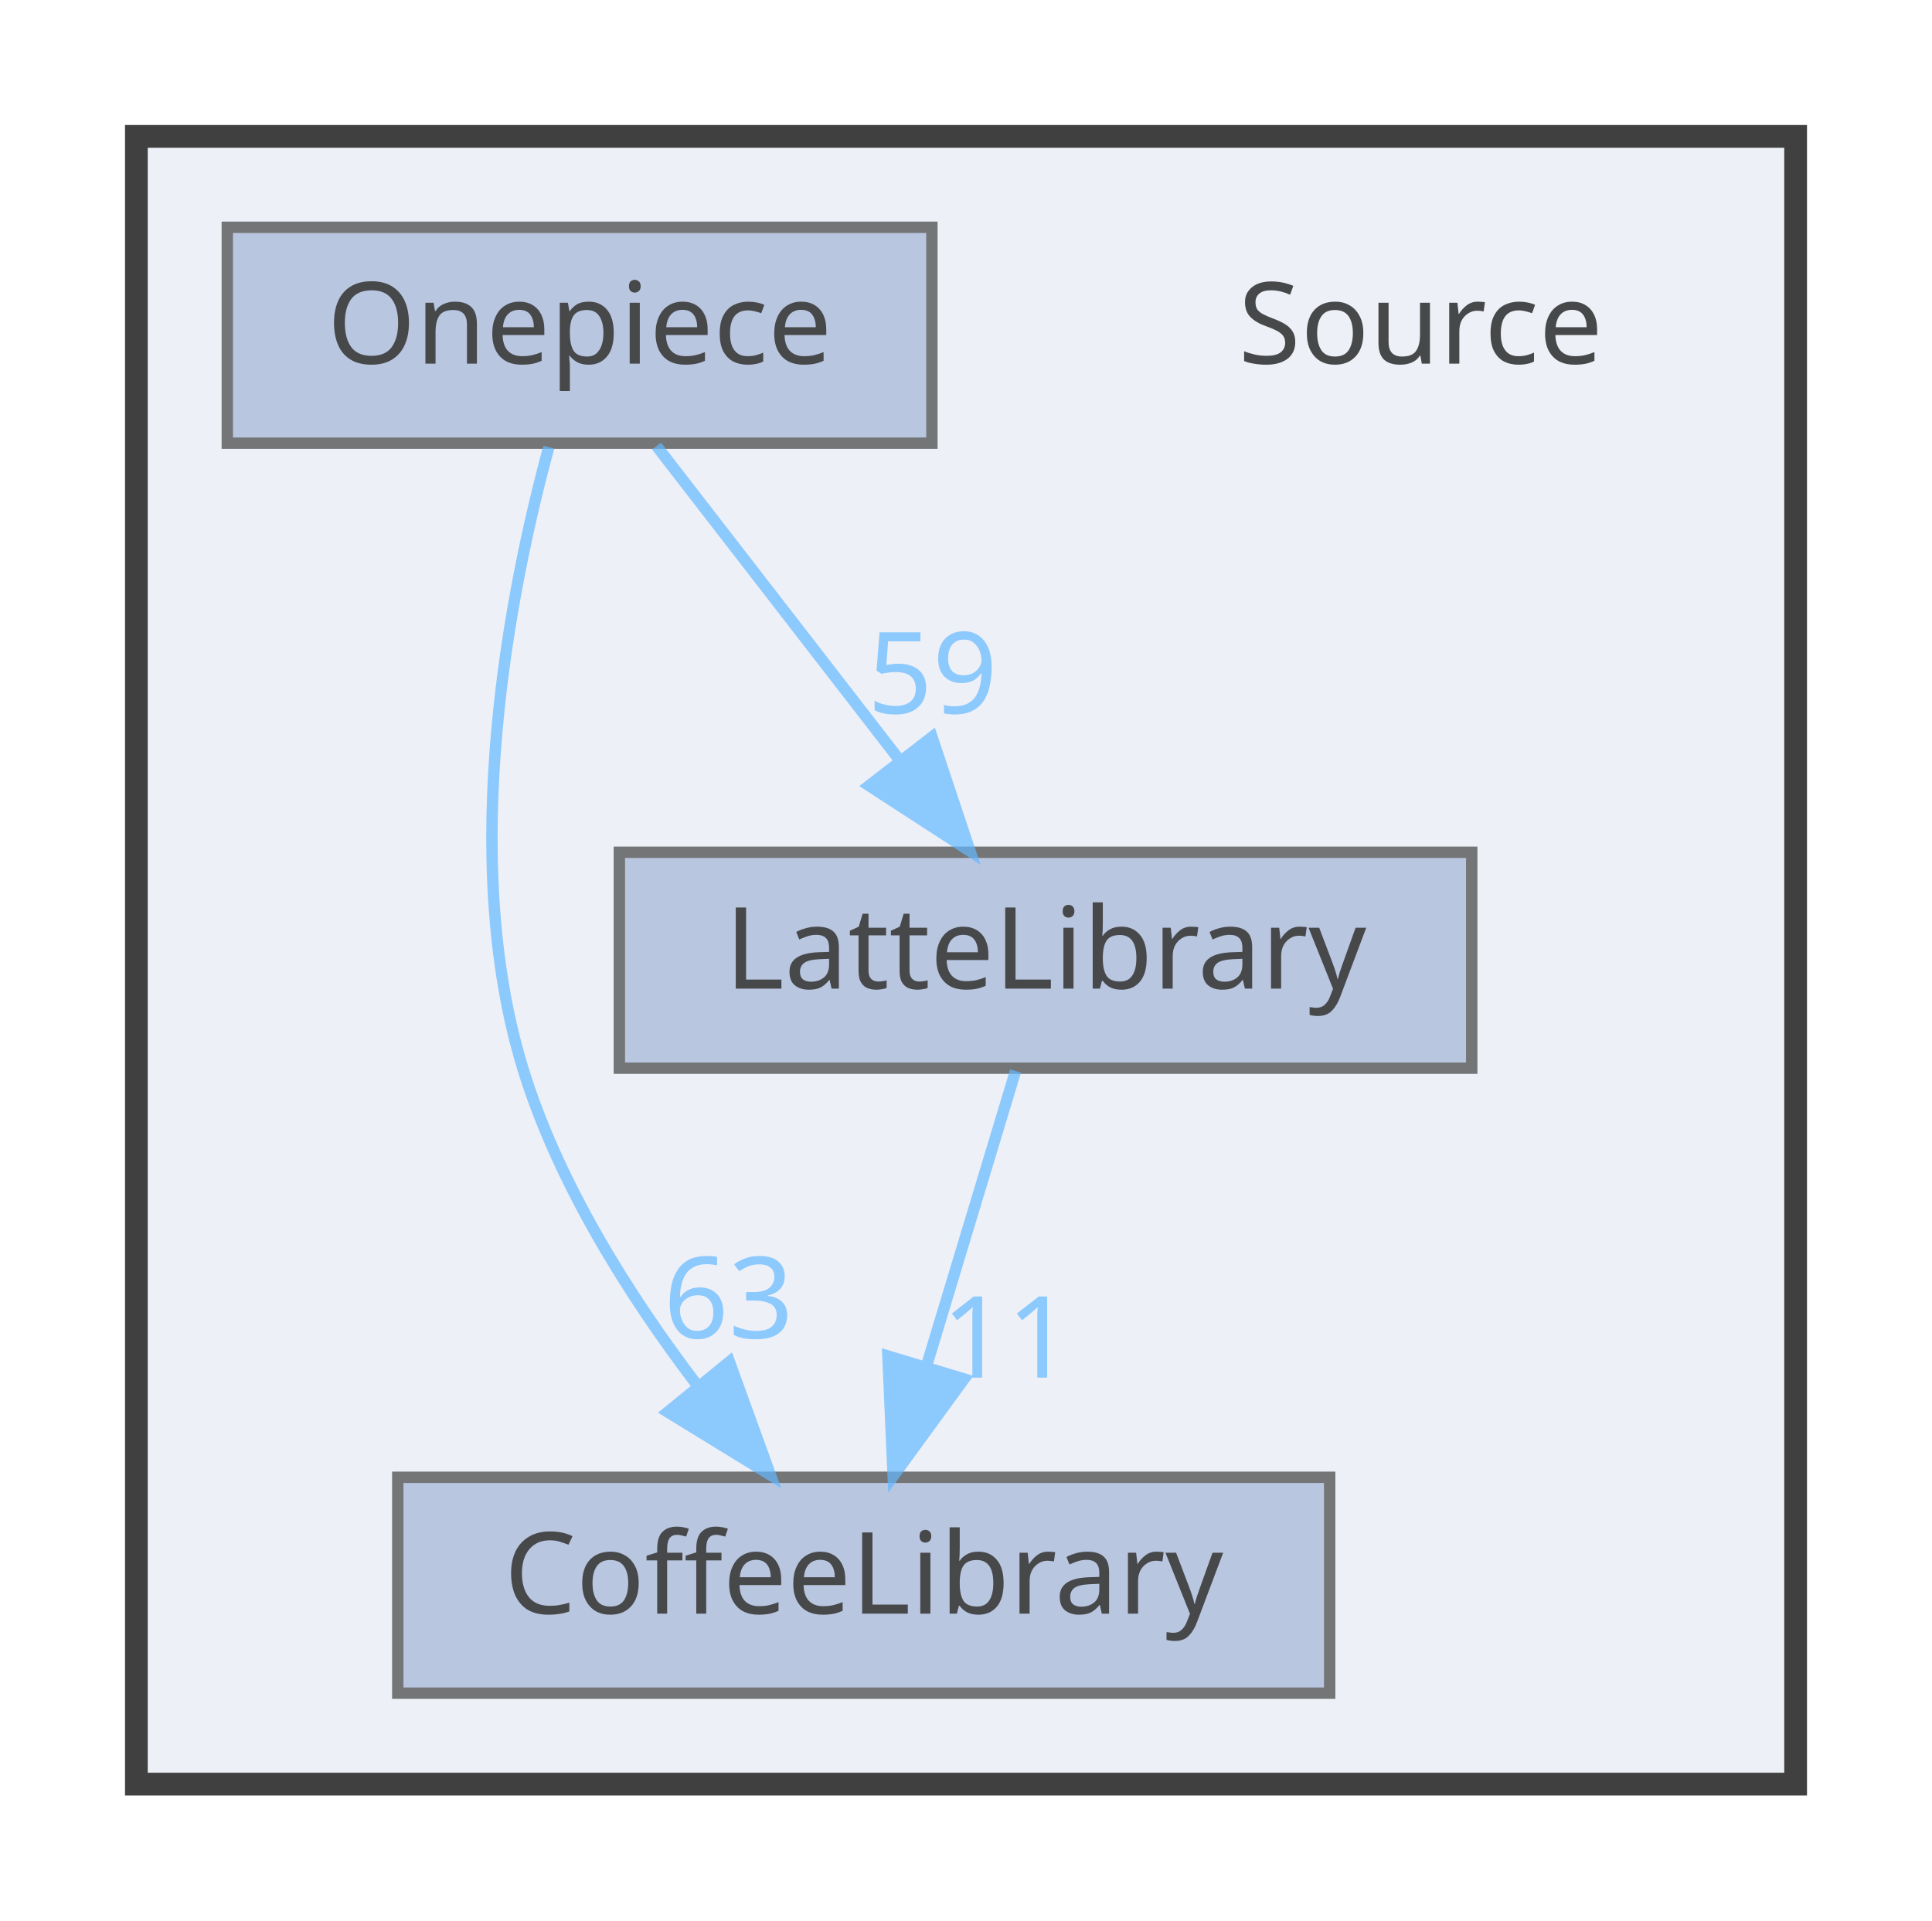
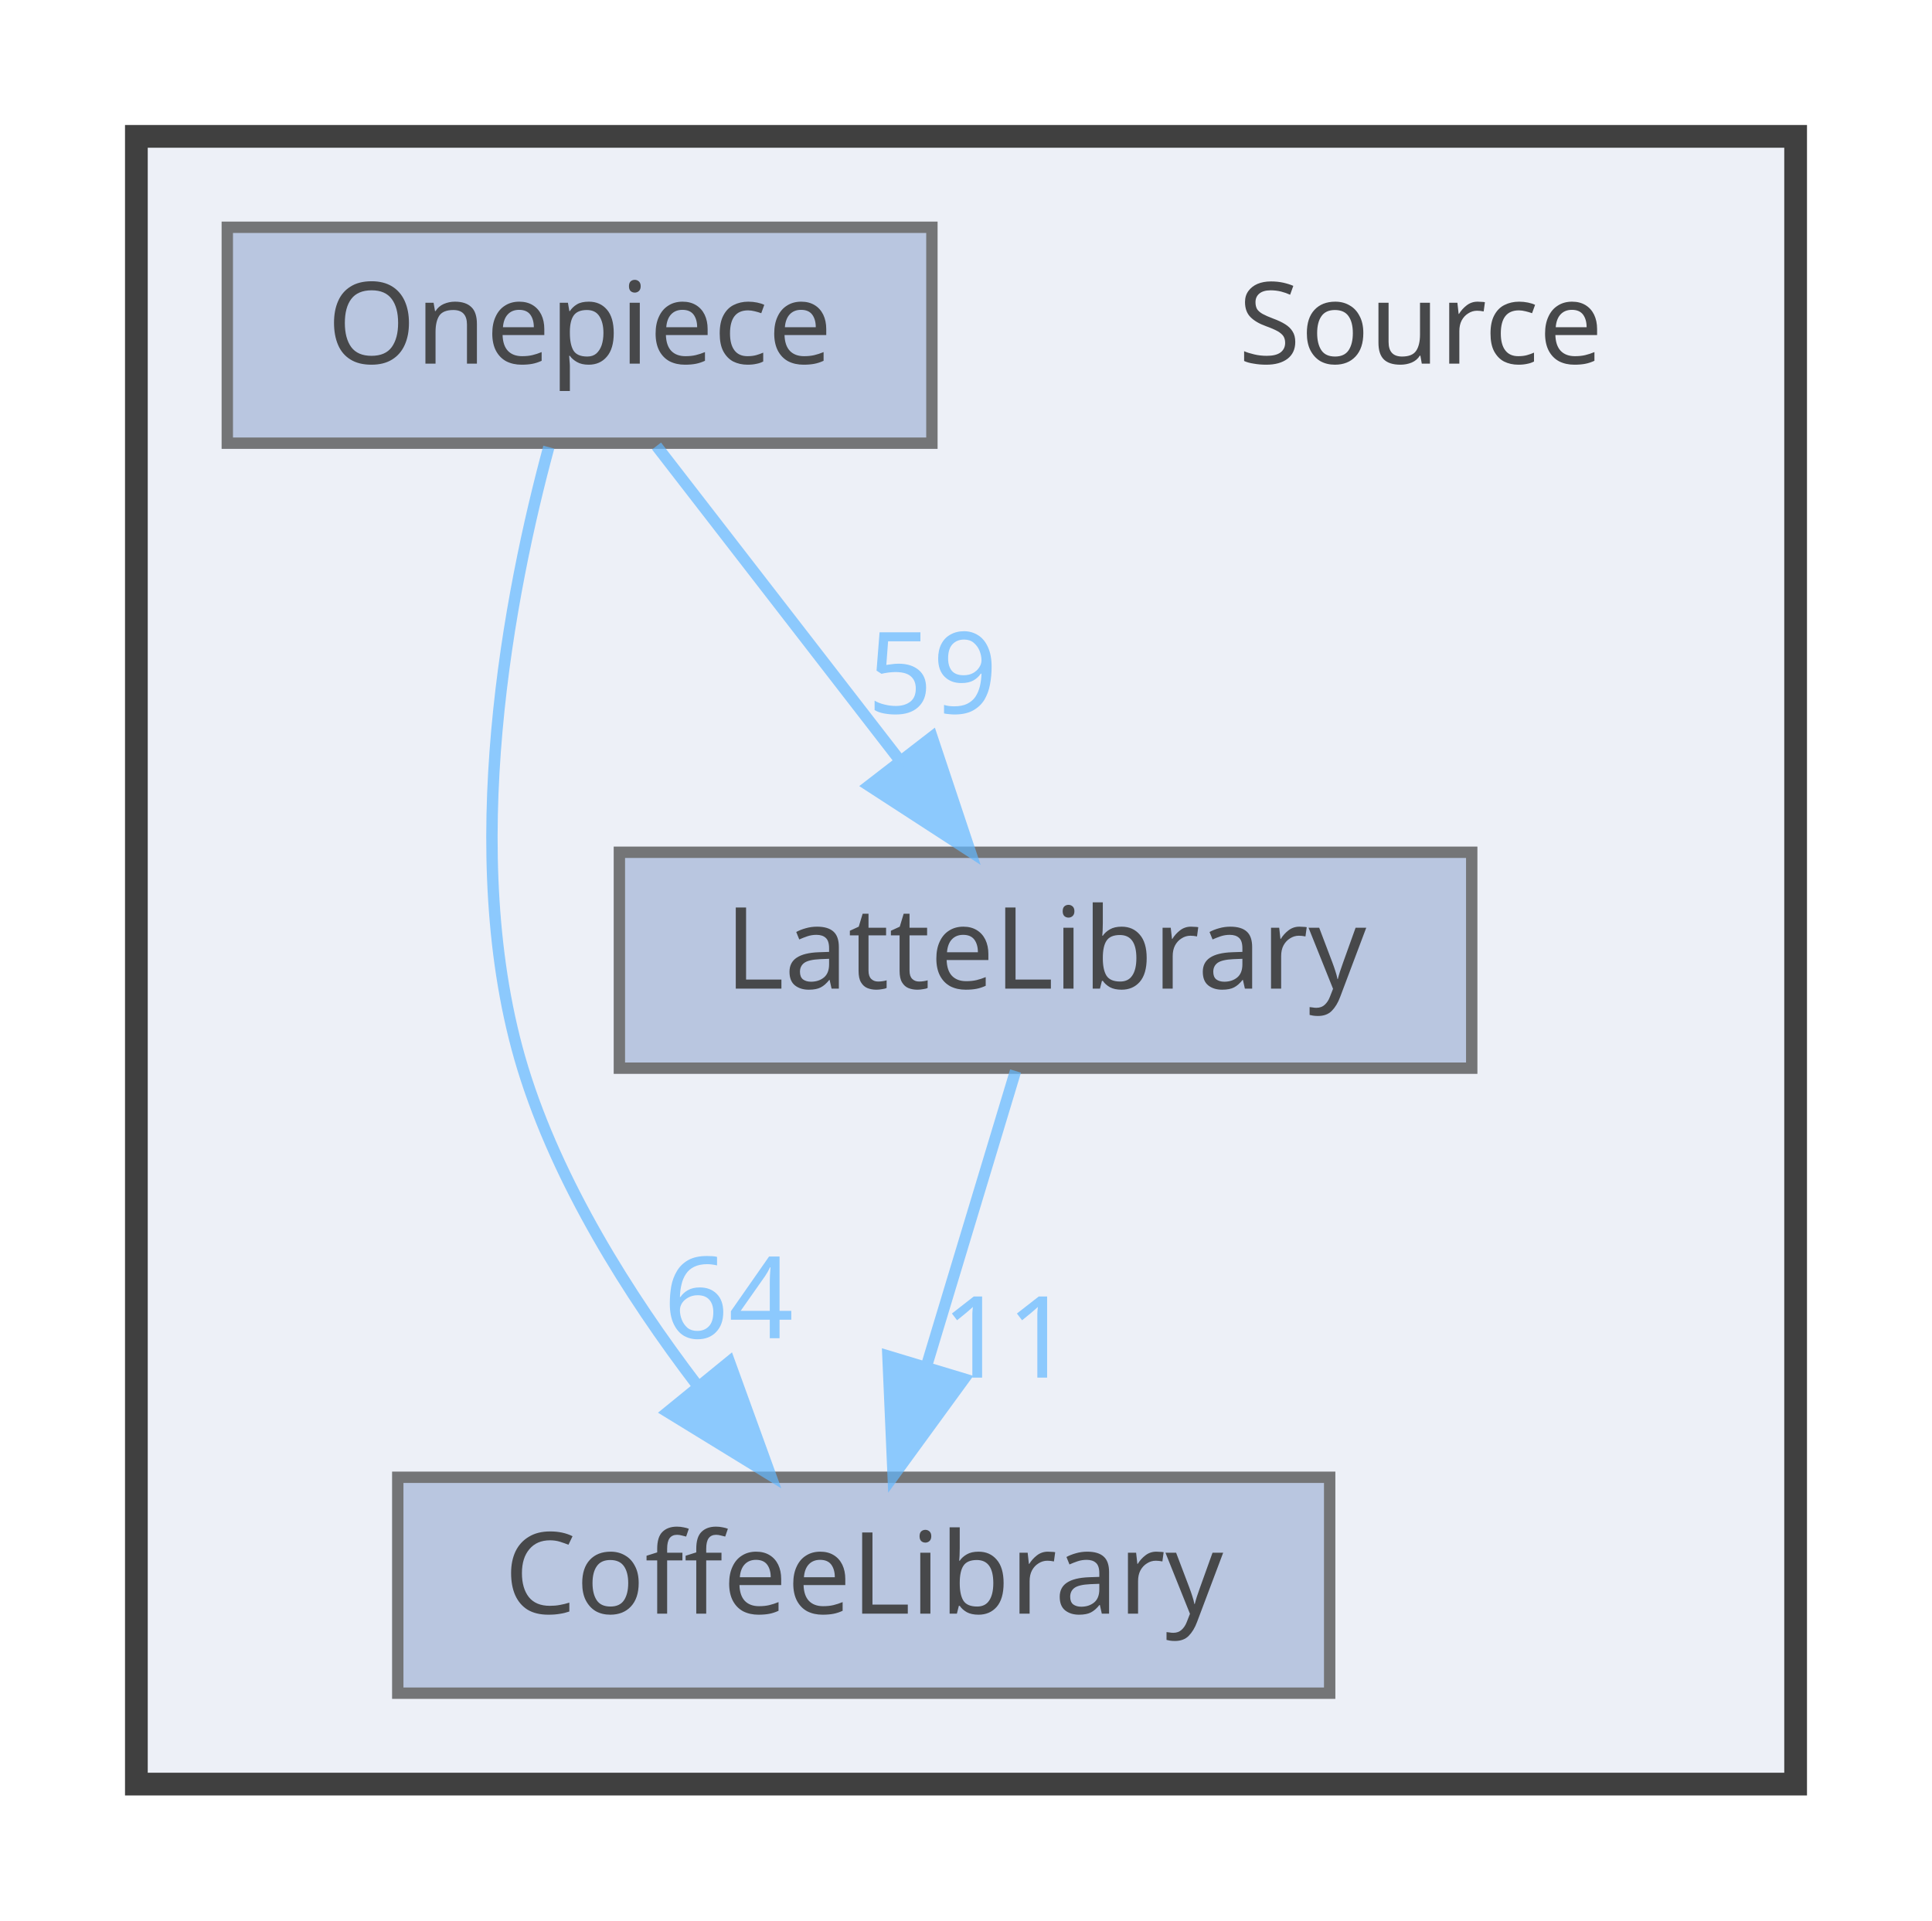
<svg xmlns="http://www.w3.org/2000/svg" xmlns:xlink="http://www.w3.org/1999/xlink" width="170pt" height="169pt" viewBox="0.00 0.00 170.00 169.00">
  <svg id="main" version="1.1" xml:space="preserve">
    <style type="text/css">
.node, .edge {opacity: 0.7;}
.node.selected, .edge.selected {opacity: 1;}
.edge:hover path { stroke: red; }
.edge:hover polygon { stroke: red; fill: red; }
</style>
    <svg id="graph" class="graph">
      <g id="graph0" class="graph" transform="scale(1 1) rotate(0) translate(4 165)">
        <g id="clust1" class="cluster">
          <g id="a_clust1">
            <a xlink:href="dir_74389ed8173ad57b461b9d623a1f3867.html" target="_top">
              <polygon fill="#edf0f7" stroke="#404040" stroke-width="2" points="8,-8 8,-153 154,-153 154,-8 8,-8" />
            </a>
          </g>
        </g>
        <g id="node1" class="node">
          <text text-anchor="middle" x="121" y="-133" font-family="Malgun Gothic" font-size="10.00">Source</text>
        </g>
        <g id="node2" class="node">
          <g id="a_node2">
            <a xlink:href="dir_2270f6753238979635db772f09123181.html" target="_top" xlink:title="CoffeeLibrary">
              <polygon fill="#a2b4d6" stroke="#404040" points="113,-35 31,-35 31,-16 113,-16 113,-35" />
              <text text-anchor="middle" x="72" y="-23" font-family="Malgun Gothic" font-size="10.00">CoffeeLibrary</text>
            </a>
          </g>
        </g>
        <g id="node3" class="node">
          <g id="a_node3">
            <a xlink:href="dir_399370037b6f5ff6b0840148d18ec8d9.html" target="_top" xlink:title="LatteLibrary">
              <polygon fill="#a2b4d6" stroke="#404040" points="125.5,-90 50.5,-90 50.5,-71 125.5,-71 125.5,-90" />
              <text text-anchor="middle" x="88" y="-78" font-family="Malgun Gothic" font-size="10.00">LatteLibrary</text>
            </a>
          </g>
        </g>
        <g id="edge1" class="edge">
          <g id="a_edge1">
            <a xlink:href="dir_000009_000003.html" target="_top">
              <path fill="none" stroke="#63b8ff" d="M85.36,-70.75C83.24,-63.72 80.19,-53.62 77.54,-44.84" />
              <polygon fill="#63b8ff" stroke="#63b8ff" points="80.83,-43.65 74.59,-35.09 74.13,-45.67 80.83,-43.65" />
            </a>
          </g>
          <g id="a_edge1-headlabel">
            <a xlink:href="dir_000009_000003.html" target="_top" xlink:title="11">
              <text text-anchor="middle" x="84.59" y="-43.77" font-family="Malgun Gothic" font-size="10.00" fill="#63b8ff">11</text>
            </a>
          </g>
        </g>
        <g id="node4" class="node">
          <g id="a_node4">
            <a xlink:href="dir_86991fbdc3ffccad5ecdd4bba46f6ea3.html" target="_top" xlink:title="Onepiece">
              <polygon fill="#a2b4d6" stroke="#404040" points="78,-145 16,-145 16,-126 78,-126 78,-145" />
              <text text-anchor="middle" x="47" y="-133" font-family="Malgun Gothic" font-size="10.00">Onepiece</text>
            </a>
          </g>
        </g>
        <g id="edge2" class="edge">
          <g id="a_edge2">
            <a xlink:href="dir_000013_000003.html" target="_top">
              <path fill="none" stroke="#63b8ff" d="M44.29,-125.65C40.91,-113.17 36.25,-89.82 42,-71 45.09,-60.9 51.32,-51.02 57.31,-43.15" />
              <polygon fill="#63b8ff" stroke="#63b8ff" points="60.18,-45.16 63.79,-35.2 54.76,-40.74 60.18,-45.16" />
            </a>
          </g>
          <g id="a_edge2-headlabel">
-             <a xlink:href="dir_000013_000003.html" target="_top" xlink:title="63">
-               <text text-anchor="middle" x="60.11" y="-47.24" font-family="Malgun Gothic" font-size="10.00" fill="#63b8ff">63</text>
+             <a xlink:href="dir_000013_000003.html" target="_top" xlink:title="64">
+               <text text-anchor="middle" x="60.11" y="-47.24" font-family="Malgun Gothic" font-size="10.00" fill="#63b8ff">64</text>
            </a>
          </g>
        </g>
        <g id="edge3" class="edge">
          <g id="a_edge3">
            <a xlink:href="dir_000013_000009.html" target="_top">
              <path fill="none" stroke="#63b8ff" d="M53.77,-125.75C59.56,-118.26 68.06,-107.28 75.14,-98.13" />
              <polygon fill="#63b8ff" stroke="#63b8ff" points="78.01,-100.14 81.36,-90.09 72.47,-95.86 78.01,-100.14" />
            </a>
          </g>
          <g id="a_edge3-headlabel">
            <a xlink:href="dir_000013_000009.html" target="_top" xlink:title="59">
              <text text-anchor="middle" x="78.05" y="-102.22" font-family="Malgun Gothic" font-size="10.00" fill="#63b8ff">59</text>
            </a>
          </g>
        </g>
      </g>
    </svg>
  </svg>
  <style type="text/css">

[data-mouse-over-selected='false'] { opacity: 0.7; }
[data-mouse-over-selected='true']  { opacity: 1.0; }

</style>
</svg>
